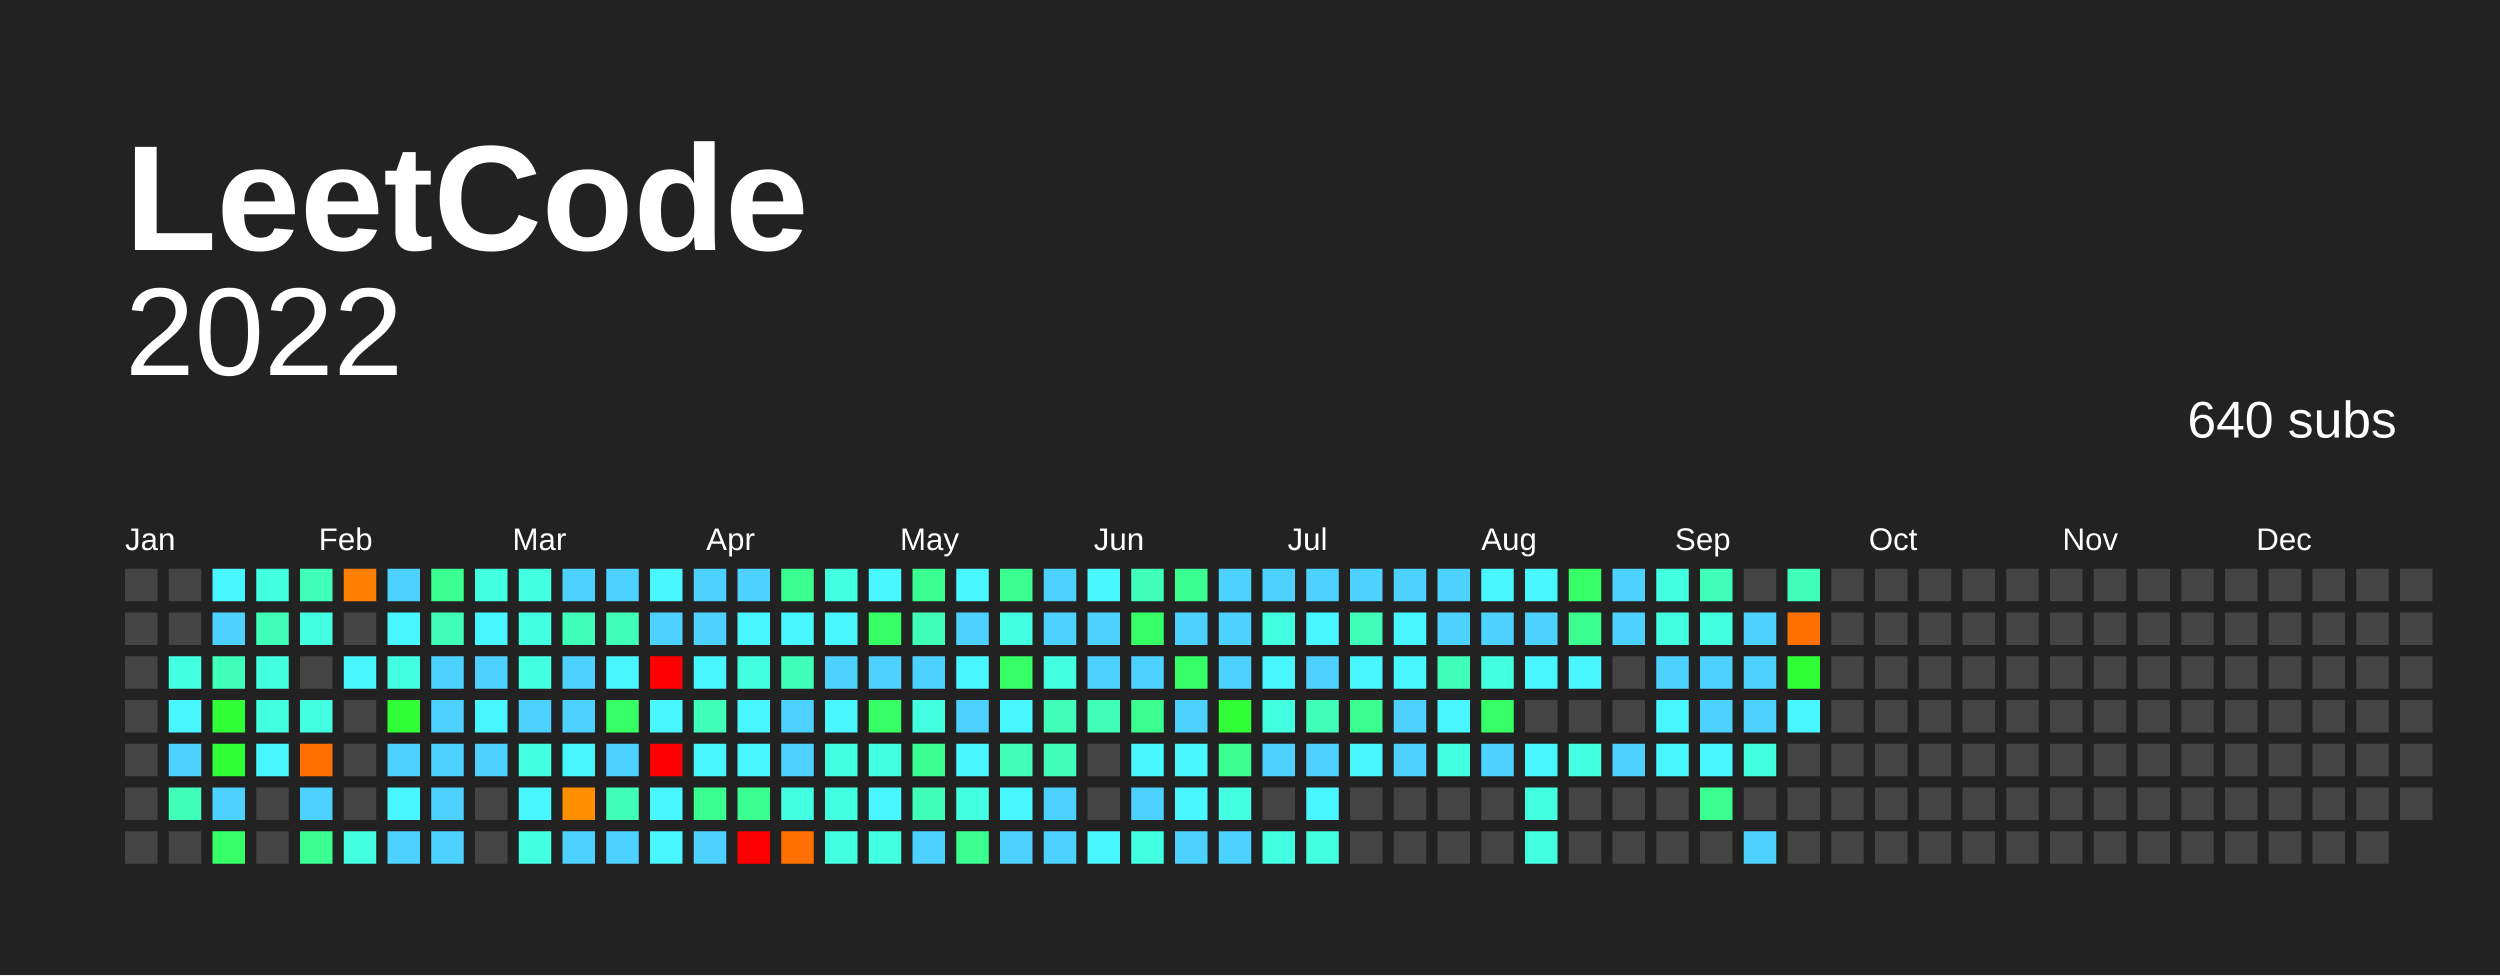
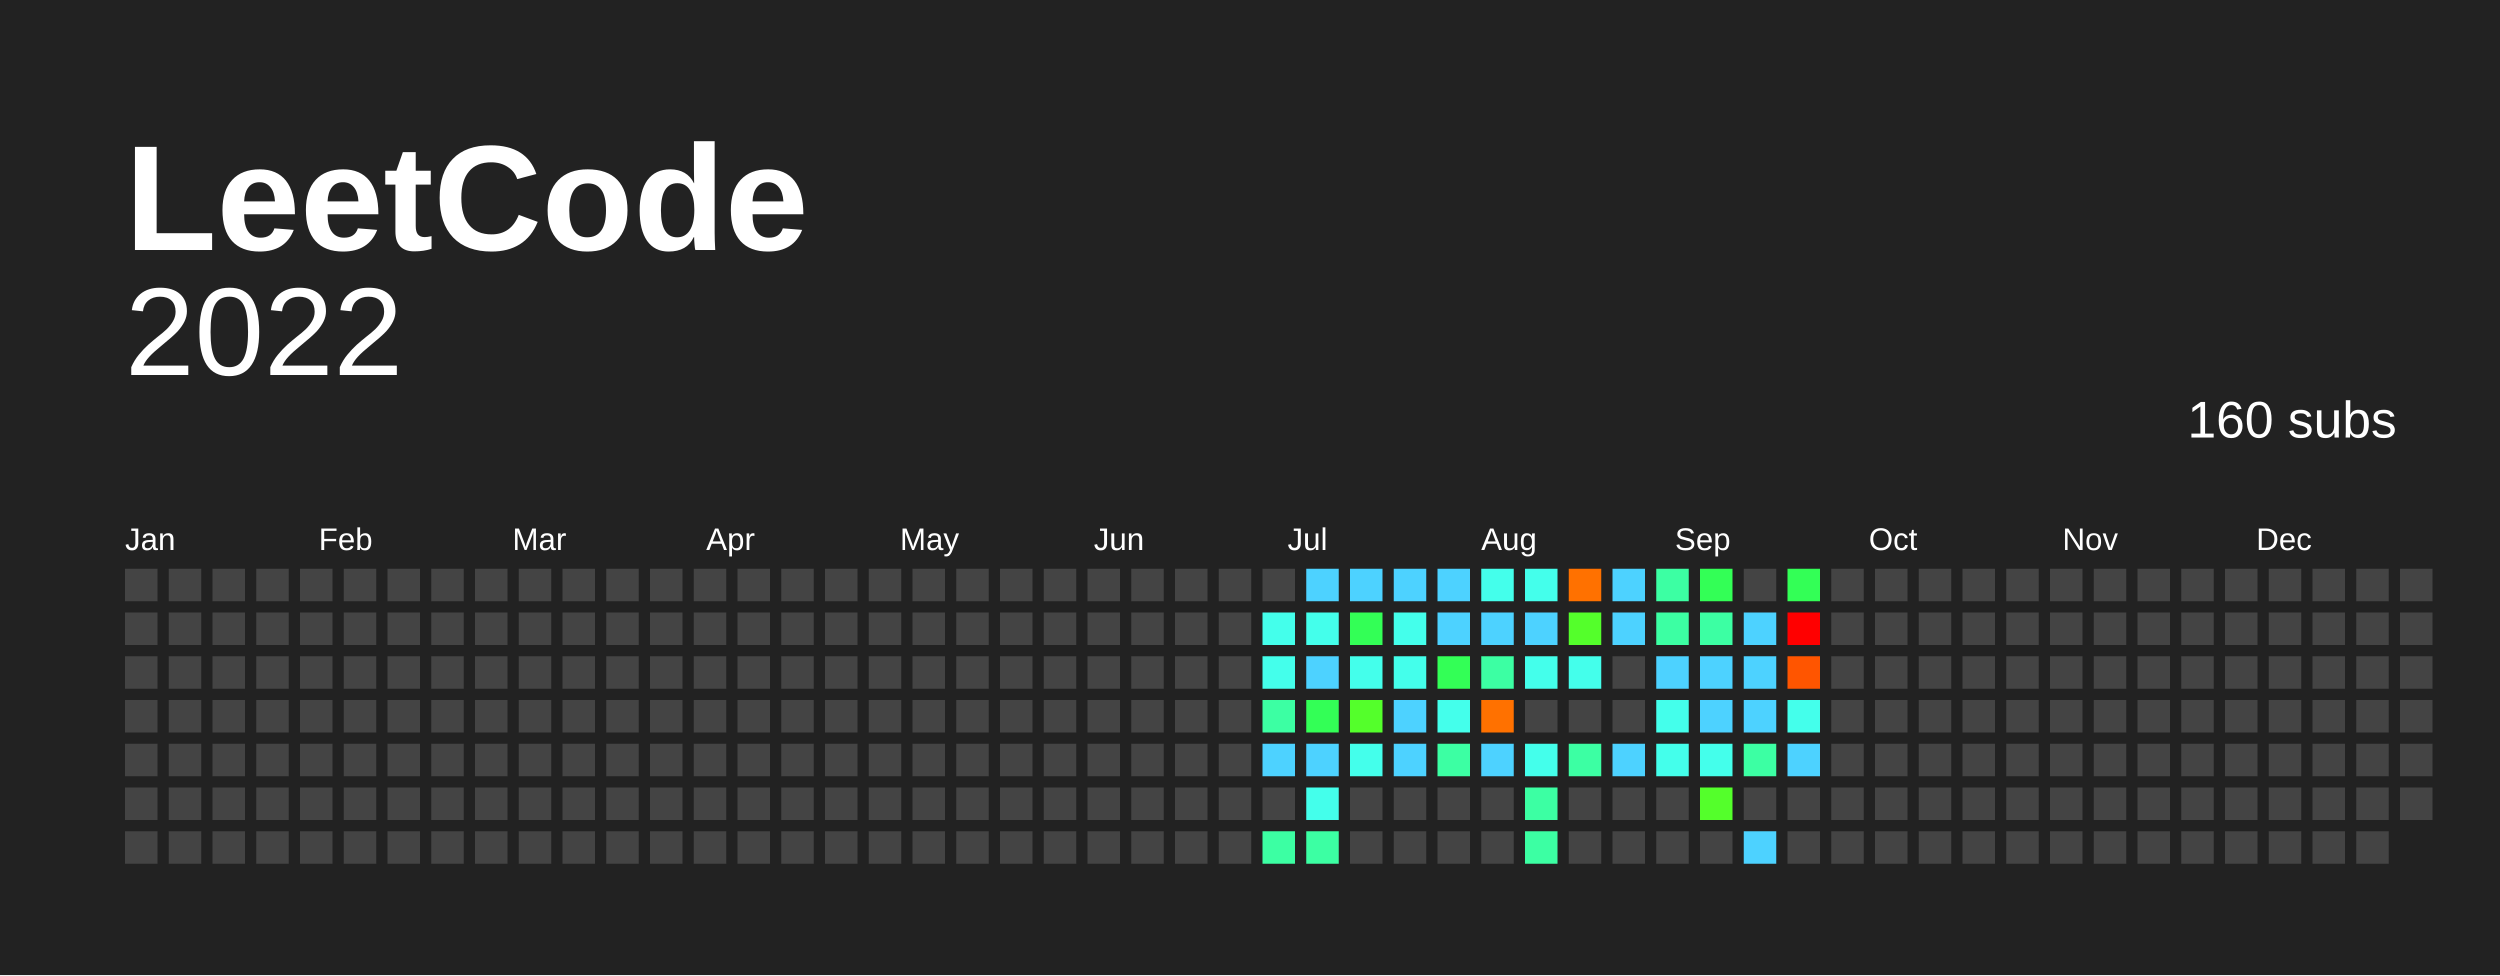
<svg xmlns="http://www.w3.org/2000/svg" baseProfile="full" height="78mm" version="1.1" viewBox="0,0,200,78" width="200mm">
  <defs />
  <rect fill="#222222" height="78" width="200" x="0" y="0" />
  <text fill="#FFFFFF" style="font-size:12px; font-family:Arial; font-weight:bold;" x="10" y="20"> LeetCode</text>
  <text alignment-baseline="hanging" fill="#FFFFFF" style="font-size:10.0px; font-family:Arial;" x="10" y="30">2022</text>
-   <text alignment-baseline="hanging" fill="#FFFFFF" style="font-size:4.125px; font-family:Arial;" x="175" y="35">640 subs</text>
+   <text alignment-baseline="hanging" fill="#FFFFFF" style="font-size:4.125px; font-family:Arial;" x="175" y="35">160 subs</text>
  <text fill="#FFFFFF" style="font-size:2.5px; font-family:Arial" x="10.0" y="44">Jan</text>
  <text fill="#FFFFFF" style="font-size:2.5px; font-family:Arial" x="25.5" y="44">Feb</text>
  <text fill="#FFFFFF" style="font-size:2.5px; font-family:Arial" x="41.0" y="44">Mar</text>
  <text fill="#FFFFFF" style="font-size:2.5px; font-family:Arial" x="56.5" y="44">Apr</text>
  <text fill="#FFFFFF" style="font-size:2.5px; font-family:Arial" x="72.0" y="44">May</text>
  <text fill="#FFFFFF" style="font-size:2.5px; font-family:Arial" x="87.5" y="44">Jun</text>
  <text fill="#FFFFFF" style="font-size:2.5px; font-family:Arial" x="103.0" y="44">Jul</text>
  <text fill="#FFFFFF" style="font-size:2.5px; font-family:Arial" x="118.5" y="44">Aug</text>
  <text fill="#FFFFFF" style="font-size:2.5px; font-family:Arial" x="134.0" y="44">Sep</text>
  <text fill="#FFFFFF" style="font-size:2.5px; font-family:Arial" x="149.5" y="44">Oct</text>
  <text fill="#FFFFFF" style="font-size:2.5px; font-family:Arial" x="165.0" y="44">Nov</text>
  <text fill="#FFFFFF" style="font-size:2.5px; font-family:Arial" x="180.5" y="44">Dec</text>
  <rect fill="#444444" height="2.6" width="2.6" x="10.0" y="45.5" />
  <rect fill="#444444" height="2.6" width="2.6" x="10.0" y="49.0" />
  <rect fill="#444444" height="2.6" width="2.6" x="10.0" y="52.5" />
  <rect fill="#444444" height="2.6" width="2.6" x="10.0" y="56.0" />
  <rect fill="#444444" height="2.6" width="2.6" x="10.0" y="59.5" />
  <rect fill="#444444" height="2.6" width="2.6" x="10.0" y="63.0" />
  <rect fill="#444444" height="2.6" width="2.6" x="10.0" y="66.5" />
  <rect fill="#444444" height="2.6" width="2.6" x="13.5" y="45.5" />
  <rect fill="#444444" height="2.6" width="2.6" x="13.5" y="49.0" />
-   <rect fill="#43ffe2" height="2.6" width="2.6" x="13.5" y="52.5" />
-   <rect fill="#48f6ff" height="2.6" width="2.6" x="13.5" y="56.0" />
-   <rect fill="#4dd2ff" height="2.6" width="2.6" x="13.5" y="59.5" />
-   <rect fill="#3fffba" height="2.6" width="2.6" x="13.5" y="63.0" />
+   <rect fill="#444444" height="2.6" width="2.6" x="13.5" y="52.5" />
+   <rect fill="#444444" height="2.6" width="2.6" x="13.5" y="56.0" />
+   <rect fill="#444444" height="2.6" width="2.6" x="13.5" y="59.5" />
+   <rect fill="#444444" height="2.6" width="2.6" x="13.5" y="63.0" />
  <rect fill="#444444" height="2.6" width="2.6" x="13.5" y="66.5" />
-   <rect fill="#48f6ff" height="2.6" width="2.6" x="17.0" y="45.5" />
-   <rect fill="#4dd2ff" height="2.6" width="2.6" x="17.0" y="49.0" />
-   <rect fill="#3fffba" height="2.6" width="2.6" x="17.0" y="52.5" />
-   <rect fill="#30ff37" height="2.6" width="2.6" x="17.0" y="56.0" />
-   <rect fill="#30ff37" height="2.6" width="2.6" x="17.0" y="59.5" />
-   <rect fill="#4dd2ff" height="2.6" width="2.6" x="17.0" y="63.0" />
-   <rect fill="#35ff65" height="2.6" width="2.6" x="17.0" y="66.5" />
-   <rect fill="#43ffe2" height="2.6" width="2.6" x="20.5" y="45.5" />
-   <rect fill="#3fffba" height="2.6" width="2.6" x="20.5" y="49.0" />
-   <rect fill="#43ffe2" height="2.6" width="2.6" x="20.5" y="52.5" />
-   <rect fill="#43ffe2" height="2.6" width="2.6" x="20.5" y="56.0" />
-   <rect fill="#48f6ff" height="2.6" width="2.6" x="20.5" y="59.5" />
+   <rect fill="#444444" height="2.6" width="2.6" x="17.0" y="45.5" />
+   <rect fill="#444444" height="2.6" width="2.6" x="17.0" y="49.0" />
+   <rect fill="#444444" height="2.6" width="2.6" x="17.0" y="52.5" />
+   <rect fill="#444444" height="2.6" width="2.6" x="17.0" y="56.0" />
+   <rect fill="#444444" height="2.6" width="2.6" x="17.0" y="59.5" />
+   <rect fill="#444444" height="2.6" width="2.6" x="17.0" y="63.0" />
+   <rect fill="#444444" height="2.6" width="2.6" x="17.0" y="66.5" />
+   <rect fill="#444444" height="2.6" width="2.6" x="20.5" y="45.5" />
+   <rect fill="#444444" height="2.6" width="2.6" x="20.5" y="49.0" />
+   <rect fill="#444444" height="2.6" width="2.6" x="20.5" y="52.5" />
+   <rect fill="#444444" height="2.6" width="2.6" x="20.5" y="56.0" />
+   <rect fill="#444444" height="2.6" width="2.6" x="20.5" y="59.5" />
  <rect fill="#444444" height="2.6" width="2.6" x="20.5" y="63.0" />
  <rect fill="#444444" height="2.6" width="2.6" x="20.5" y="66.5" />
-   <rect fill="#3fffba" height="2.6" width="2.6" x="24.0" y="45.5" />
-   <rect fill="#43ffe2" height="2.6" width="2.6" x="24.0" y="49.0" />
+   <rect fill="#444444" height="2.6" width="2.6" x="24.0" y="45.5" />
+   <rect fill="#444444" height="2.6" width="2.6" x="24.0" y="49.0" />
  <rect fill="#444444" height="2.6" width="2.6" x="24.0" y="52.5" />
-   <rect fill="#43ffe2" height="2.6" width="2.6" x="24.0" y="56.0" />
-   <rect fill="#ff7000" height="2.6" width="2.6" x="24.0" y="59.5" />
-   <rect fill="#4dd2ff" height="2.6" width="2.6" x="24.0" y="63.0" />
-   <rect fill="#3aff90" height="2.6" width="2.6" x="24.0" y="66.5" />
-   <rect fill="#ff7f00" height="2.6" width="2.6" x="27.5" y="45.5" />
+   <rect fill="#444444" height="2.6" width="2.6" x="24.0" y="56.0" />
+   <rect fill="#444444" height="2.6" width="2.6" x="24.0" y="59.5" />
+   <rect fill="#444444" height="2.6" width="2.6" x="24.0" y="63.0" />
+   <rect fill="#444444" height="2.6" width="2.6" x="24.0" y="66.5" />
+   <rect fill="#444444" height="2.6" width="2.6" x="27.5" y="45.5" />
  <rect fill="#444444" height="2.6" width="2.6" x="27.5" y="49.0" />
-   <rect fill="#48f6ff" height="2.6" width="2.6" x="27.5" y="52.5" />
+   <rect fill="#444444" height="2.6" width="2.6" x="27.5" y="52.5" />
  <rect fill="#444444" height="2.6" width="2.6" x="27.5" y="56.0" />
  <rect fill="#444444" height="2.6" width="2.6" x="27.5" y="59.5" />
  <rect fill="#444444" height="2.6" width="2.6" x="27.5" y="63.0" />
-   <rect fill="#43ffe2" height="2.6" width="2.6" x="27.5" y="66.5" />
-   <rect fill="#4dd2ff" height="2.6" width="2.6" x="31.0" y="45.5" />
-   <rect fill="#48f6ff" height="2.6" width="2.6" x="31.0" y="49.0" />
-   <rect fill="#43ffe2" height="2.6" width="2.6" x="31.0" y="52.5" />
-   <rect fill="#30ff37" height="2.6" width="2.6" x="31.0" y="56.0" />
-   <rect fill="#4dd2ff" height="2.6" width="2.6" x="31.0" y="59.5" />
-   <rect fill="#48f6ff" height="2.6" width="2.6" x="31.0" y="63.0" />
-   <rect fill="#4dd2ff" height="2.6" width="2.6" x="31.0" y="66.5" />
-   <rect fill="#3aff90" height="2.6" width="2.6" x="34.5" y="45.5" />
-   <rect fill="#3fffba" height="2.6" width="2.6" x="34.5" y="49.0" />
-   <rect fill="#4dd2ff" height="2.6" width="2.6" x="34.5" y="52.5" />
-   <rect fill="#4dd2ff" height="2.6" width="2.6" x="34.5" y="56.0" />
-   <rect fill="#4dd2ff" height="2.6" width="2.6" x="34.5" y="59.5" />
-   <rect fill="#4dd2ff" height="2.6" width="2.6" x="34.5" y="63.0" />
-   <rect fill="#4dd2ff" height="2.6" width="2.6" x="34.5" y="66.5" />
-   <rect fill="#43ffe2" height="2.6" width="2.6" x="38.0" y="45.5" />
-   <rect fill="#48f6ff" height="2.6" width="2.6" x="38.0" y="49.0" />
-   <rect fill="#4dd2ff" height="2.6" width="2.6" x="38.0" y="52.5" />
-   <rect fill="#48f6ff" height="2.6" width="2.6" x="38.0" y="56.0" />
-   <rect fill="#4dd2ff" height="2.6" width="2.6" x="38.0" y="59.5" />
+   <rect fill="#444444" height="2.6" width="2.6" x="27.5" y="66.5" />
+   <rect fill="#444444" height="2.6" width="2.6" x="31.0" y="45.5" />
+   <rect fill="#444444" height="2.6" width="2.6" x="31.0" y="49.0" />
+   <rect fill="#444444" height="2.6" width="2.6" x="31.0" y="52.5" />
+   <rect fill="#444444" height="2.6" width="2.6" x="31.0" y="56.0" />
+   <rect fill="#444444" height="2.6" width="2.6" x="31.0" y="59.5" />
+   <rect fill="#444444" height="2.6" width="2.6" x="31.0" y="63.0" />
+   <rect fill="#444444" height="2.6" width="2.6" x="31.0" y="66.5" />
+   <rect fill="#444444" height="2.6" width="2.6" x="34.5" y="45.5" />
+   <rect fill="#444444" height="2.6" width="2.6" x="34.5" y="49.0" />
+   <rect fill="#444444" height="2.6" width="2.6" x="34.5" y="52.5" />
+   <rect fill="#444444" height="2.6" width="2.6" x="34.5" y="56.0" />
+   <rect fill="#444444" height="2.6" width="2.6" x="34.5" y="59.5" />
+   <rect fill="#444444" height="2.6" width="2.6" x="34.5" y="63.0" />
+   <rect fill="#444444" height="2.6" width="2.6" x="34.5" y="66.5" />
+   <rect fill="#444444" height="2.6" width="2.6" x="38.0" y="45.5" />
+   <rect fill="#444444" height="2.6" width="2.6" x="38.0" y="49.0" />
+   <rect fill="#444444" height="2.6" width="2.6" x="38.0" y="52.5" />
+   <rect fill="#444444" height="2.6" width="2.6" x="38.0" y="56.0" />
+   <rect fill="#444444" height="2.6" width="2.6" x="38.0" y="59.5" />
  <rect fill="#444444" height="2.6" width="2.6" x="38.0" y="63.0" />
  <rect fill="#444444" height="2.6" width="2.6" x="38.0" y="66.5" />
-   <rect fill="#43ffe2" height="2.6" width="2.6" x="41.5" y="45.5" />
-   <rect fill="#43ffe2" height="2.6" width="2.6" x="41.5" y="49.0" />
-   <rect fill="#43ffe2" height="2.6" width="2.6" x="41.5" y="52.5" />
-   <rect fill="#4dd2ff" height="2.6" width="2.6" x="41.5" y="56.0" />
-   <rect fill="#43ffe2" height="2.6" width="2.6" x="41.5" y="59.5" />
-   <rect fill="#48f6ff" height="2.6" width="2.6" x="41.5" y="63.0" />
-   <rect fill="#43ffe2" height="2.6" width="2.6" x="41.5" y="66.5" />
-   <rect fill="#4dd2ff" height="2.6" width="2.6" x="45.0" y="45.5" />
-   <rect fill="#3fffba" height="2.6" width="2.6" x="45.0" y="49.0" />
-   <rect fill="#4dd2ff" height="2.6" width="2.6" x="45.0" y="52.5" />
-   <rect fill="#4dd2ff" height="2.6" width="2.6" x="45.0" y="56.0" />
-   <rect fill="#48f6ff" height="2.6" width="2.6" x="45.0" y="59.5" />
-   <rect fill="#ff8f00" height="2.6" width="2.6" x="45.0" y="63.0" />
-   <rect fill="#4dd2ff" height="2.6" width="2.6" x="45.0" y="66.5" />
-   <rect fill="#4dd2ff" height="2.6" width="2.6" x="48.5" y="45.5" />
-   <rect fill="#3fffba" height="2.6" width="2.6" x="48.5" y="49.0" />
-   <rect fill="#48f6ff" height="2.6" width="2.6" x="48.5" y="52.5" />
-   <rect fill="#35ff65" height="2.6" width="2.6" x="48.5" y="56.0" />
-   <rect fill="#4dd2ff" height="2.6" width="2.6" x="48.5" y="59.5" />
-   <rect fill="#3fffba" height="2.6" width="2.6" x="48.5" y="63.0" />
-   <rect fill="#4dd2ff" height="2.6" width="2.6" x="48.5" y="66.5" />
-   <rect fill="#48f6ff" height="2.6" width="2.6" x="52.0" y="45.5" />
-   <rect fill="#4dd2ff" height="2.6" width="2.6" x="52.0" y="49.0" />
-   <rect fill="red" height="2.6" width="2.6" x="52.0" y="52.5" />
-   <rect fill="#48f6ff" height="2.6" width="2.6" x="52.0" y="56.0" />
-   <rect fill="red" height="2.6" width="2.6" x="52.0" y="59.5" />
-   <rect fill="#48f6ff" height="2.6" width="2.6" x="52.0" y="63.0" />
-   <rect fill="#48f6ff" height="2.6" width="2.6" x="52.0" y="66.5" />
-   <rect fill="#4dd2ff" height="2.6" width="2.6" x="55.5" y="45.5" />
-   <rect fill="#4dd2ff" height="2.6" width="2.6" x="55.5" y="49.0" />
-   <rect fill="#48f6ff" height="2.6" width="2.6" x="55.5" y="52.5" />
-   <rect fill="#3fffba" height="2.6" width="2.6" x="55.5" y="56.0" />
-   <rect fill="#48f6ff" height="2.6" width="2.6" x="55.5" y="59.5" />
-   <rect fill="#3aff90" height="2.6" width="2.6" x="55.5" y="63.0" />
-   <rect fill="#4dd2ff" height="2.6" width="2.6" x="55.5" y="66.5" />
-   <rect fill="#4dd2ff" height="2.6" width="2.6" x="59.0" y="45.5" />
-   <rect fill="#48f6ff" height="2.6" width="2.6" x="59.0" y="49.0" />
-   <rect fill="#43ffe2" height="2.6" width="2.6" x="59.0" y="52.5" />
-   <rect fill="#48f6ff" height="2.6" width="2.6" x="59.0" y="56.0" />
-   <rect fill="#48f6ff" height="2.6" width="2.6" x="59.0" y="59.5" />
-   <rect fill="#3aff90" height="2.6" width="2.6" x="59.0" y="63.0" />
-   <rect fill="red" height="2.6" width="2.6" x="59.0" y="66.5" />
-   <rect fill="#3aff90" height="2.6" width="2.6" x="62.5" y="45.5" />
-   <rect fill="#48f6ff" height="2.6" width="2.6" x="62.5" y="49.0" />
-   <rect fill="#3fffba" height="2.6" width="2.6" x="62.5" y="52.5" />
-   <rect fill="#4dd2ff" height="2.6" width="2.6" x="62.5" y="56.0" />
-   <rect fill="#4dd2ff" height="2.6" width="2.6" x="62.5" y="59.5" />
-   <rect fill="#43ffe2" height="2.6" width="2.6" x="62.5" y="63.0" />
-   <rect fill="#ff7000" height="2.6" width="2.6" x="62.5" y="66.5" />
-   <rect fill="#43ffe2" height="2.6" width="2.6" x="66.0" y="45.5" />
-   <rect fill="#48f6ff" height="2.6" width="2.6" x="66.0" y="49.0" />
-   <rect fill="#4dd2ff" height="2.6" width="2.6" x="66.0" y="52.5" />
-   <rect fill="#48f6ff" height="2.6" width="2.6" x="66.0" y="56.0" />
-   <rect fill="#43ffe2" height="2.6" width="2.6" x="66.0" y="59.5" />
-   <rect fill="#43ffe2" height="2.6" width="2.6" x="66.0" y="63.0" />
-   <rect fill="#43ffe2" height="2.6" width="2.6" x="66.0" y="66.5" />
-   <rect fill="#48f6ff" height="2.6" width="2.6" x="69.5" y="45.5" />
-   <rect fill="#35ff65" height="2.6" width="2.6" x="69.5" y="49.0" />
-   <rect fill="#4dd2ff" height="2.6" width="2.6" x="69.5" y="52.5" />
-   <rect fill="#35ff65" height="2.6" width="2.6" x="69.5" y="56.0" />
-   <rect fill="#43ffe2" height="2.6" width="2.6" x="69.5" y="59.5" />
-   <rect fill="#48f6ff" height="2.6" width="2.6" x="69.5" y="63.0" />
-   <rect fill="#43ffe2" height="2.6" width="2.6" x="69.5" y="66.5" />
-   <rect fill="#3aff90" height="2.6" width="2.6" x="73.0" y="45.5" />
-   <rect fill="#3fffba" height="2.6" width="2.6" x="73.0" y="49.0" />
-   <rect fill="#4dd2ff" height="2.6" width="2.6" x="73.0" y="52.5" />
-   <rect fill="#43ffe2" height="2.6" width="2.6" x="73.0" y="56.0" />
-   <rect fill="#3aff90" height="2.6" width="2.6" x="73.0" y="59.5" />
-   <rect fill="#3fffba" height="2.6" width="2.6" x="73.0" y="63.0" />
-   <rect fill="#4dd2ff" height="2.6" width="2.6" x="73.0" y="66.5" />
-   <rect fill="#48f6ff" height="2.6" width="2.6" x="76.5" y="45.5" />
-   <rect fill="#4dd2ff" height="2.6" width="2.6" x="76.5" y="49.0" />
-   <rect fill="#48f6ff" height="2.6" width="2.6" x="76.5" y="52.5" />
-   <rect fill="#4dd2ff" height="2.6" width="2.6" x="76.5" y="56.0" />
-   <rect fill="#48f6ff" height="2.6" width="2.6" x="76.5" y="59.5" />
-   <rect fill="#43ffe2" height="2.6" width="2.6" x="76.5" y="63.0" />
-   <rect fill="#3aff90" height="2.6" width="2.6" x="76.5" y="66.5" />
-   <rect fill="#3aff90" height="2.6" width="2.6" x="80.0" y="45.5" />
-   <rect fill="#43ffe2" height="2.6" width="2.6" x="80.0" y="49.0" />
-   <rect fill="#35ff65" height="2.6" width="2.6" x="80.0" y="52.5" />
-   <rect fill="#48f6ff" height="2.6" width="2.6" x="80.0" y="56.0" />
-   <rect fill="#3fffba" height="2.6" width="2.6" x="80.0" y="59.5" />
-   <rect fill="#48f6ff" height="2.6" width="2.6" x="80.0" y="63.0" />
-   <rect fill="#4dd2ff" height="2.6" width="2.6" x="80.0" y="66.5" />
-   <rect fill="#4dd2ff" height="2.6" width="2.6" x="83.5" y="45.5" />
-   <rect fill="#4dd2ff" height="2.6" width="2.6" x="83.5" y="49.0" />
-   <rect fill="#43ffe2" height="2.6" width="2.6" x="83.5" y="52.5" />
-   <rect fill="#3fffba" height="2.6" width="2.6" x="83.5" y="56.0" />
-   <rect fill="#3fffba" height="2.6" width="2.6" x="83.5" y="59.5" />
-   <rect fill="#4dd2ff" height="2.6" width="2.6" x="83.5" y="63.0" />
-   <rect fill="#4dd2ff" height="2.6" width="2.6" x="83.5" y="66.5" />
-   <rect fill="#48f6ff" height="2.6" width="2.6" x="87.0" y="45.5" />
-   <rect fill="#4dd2ff" height="2.6" width="2.6" x="87.0" y="49.0" />
-   <rect fill="#4dd2ff" height="2.6" width="2.6" x="87.0" y="52.5" />
-   <rect fill="#3fffba" height="2.6" width="2.6" x="87.0" y="56.0" />
+   <rect fill="#444444" height="2.6" width="2.6" x="41.5" y="45.5" />
+   <rect fill="#444444" height="2.6" width="2.6" x="41.5" y="49.0" />
+   <rect fill="#444444" height="2.6" width="2.6" x="41.5" y="52.5" />
+   <rect fill="#444444" height="2.6" width="2.6" x="41.5" y="56.0" />
+   <rect fill="#444444" height="2.6" width="2.6" x="41.5" y="59.5" />
+   <rect fill="#444444" height="2.6" width="2.6" x="41.5" y="63.0" />
+   <rect fill="#444444" height="2.6" width="2.6" x="41.5" y="66.5" />
+   <rect fill="#444444" height="2.6" width="2.6" x="45.0" y="45.5" />
+   <rect fill="#444444" height="2.6" width="2.6" x="45.0" y="49.0" />
+   <rect fill="#444444" height="2.6" width="2.6" x="45.0" y="52.5" />
+   <rect fill="#444444" height="2.6" width="2.6" x="45.0" y="56.0" />
+   <rect fill="#444444" height="2.6" width="2.6" x="45.0" y="59.5" />
+   <rect fill="#444444" height="2.6" width="2.6" x="45.0" y="63.0" />
+   <rect fill="#444444" height="2.6" width="2.6" x="45.0" y="66.5" />
+   <rect fill="#444444" height="2.6" width="2.6" x="48.5" y="45.5" />
+   <rect fill="#444444" height="2.6" width="2.6" x="48.5" y="49.0" />
+   <rect fill="#444444" height="2.6" width="2.6" x="48.5" y="52.5" />
+   <rect fill="#444444" height="2.6" width="2.6" x="48.5" y="56.0" />
+   <rect fill="#444444" height="2.6" width="2.6" x="48.5" y="59.5" />
+   <rect fill="#444444" height="2.6" width="2.6" x="48.5" y="63.0" />
+   <rect fill="#444444" height="2.6" width="2.6" x="48.5" y="66.5" />
+   <rect fill="#444444" height="2.6" width="2.6" x="52.0" y="45.5" />
+   <rect fill="#444444" height="2.6" width="2.6" x="52.0" y="49.0" />
+   <rect fill="#444444" height="2.6" width="2.6" x="52.0" y="52.5" />
+   <rect fill="#444444" height="2.6" width="2.6" x="52.0" y="56.0" />
+   <rect fill="#444444" height="2.6" width="2.6" x="52.0" y="59.5" />
+   <rect fill="#444444" height="2.6" width="2.6" x="52.0" y="63.0" />
+   <rect fill="#444444" height="2.6" width="2.6" x="52.0" y="66.5" />
+   <rect fill="#444444" height="2.6" width="2.6" x="55.5" y="45.5" />
+   <rect fill="#444444" height="2.6" width="2.6" x="55.5" y="49.0" />
+   <rect fill="#444444" height="2.6" width="2.6" x="55.5" y="52.5" />
+   <rect fill="#444444" height="2.6" width="2.6" x="55.5" y="56.0" />
+   <rect fill="#444444" height="2.6" width="2.6" x="55.5" y="59.5" />
+   <rect fill="#444444" height="2.6" width="2.6" x="55.5" y="63.0" />
+   <rect fill="#444444" height="2.6" width="2.6" x="55.5" y="66.5" />
+   <rect fill="#444444" height="2.6" width="2.6" x="59.0" y="45.5" />
+   <rect fill="#444444" height="2.6" width="2.6" x="59.0" y="49.0" />
+   <rect fill="#444444" height="2.6" width="2.6" x="59.0" y="52.5" />
+   <rect fill="#444444" height="2.6" width="2.6" x="59.0" y="56.0" />
+   <rect fill="#444444" height="2.6" width="2.6" x="59.0" y="59.5" />
+   <rect fill="#444444" height="2.6" width="2.6" x="59.0" y="63.0" />
+   <rect fill="#444444" height="2.6" width="2.6" x="59.0" y="66.5" />
+   <rect fill="#444444" height="2.6" width="2.6" x="62.5" y="45.5" />
+   <rect fill="#444444" height="2.6" width="2.6" x="62.5" y="49.0" />
+   <rect fill="#444444" height="2.6" width="2.6" x="62.5" y="52.5" />
+   <rect fill="#444444" height="2.6" width="2.6" x="62.5" y="56.0" />
+   <rect fill="#444444" height="2.6" width="2.6" x="62.5" y="59.5" />
+   <rect fill="#444444" height="2.6" width="2.6" x="62.5" y="63.0" />
+   <rect fill="#444444" height="2.6" width="2.6" x="62.5" y="66.5" />
+   <rect fill="#444444" height="2.6" width="2.6" x="66.0" y="45.5" />
+   <rect fill="#444444" height="2.6" width="2.6" x="66.0" y="49.0" />
+   <rect fill="#444444" height="2.6" width="2.6" x="66.0" y="52.5" />
+   <rect fill="#444444" height="2.6" width="2.6" x="66.0" y="56.0" />
+   <rect fill="#444444" height="2.6" width="2.6" x="66.0" y="59.5" />
+   <rect fill="#444444" height="2.6" width="2.6" x="66.0" y="63.0" />
+   <rect fill="#444444" height="2.6" width="2.6" x="66.0" y="66.5" />
+   <rect fill="#444444" height="2.6" width="2.6" x="69.5" y="45.5" />
+   <rect fill="#444444" height="2.6" width="2.6" x="69.5" y="49.0" />
+   <rect fill="#444444" height="2.6" width="2.6" x="69.5" y="52.5" />
+   <rect fill="#444444" height="2.6" width="2.6" x="69.5" y="56.0" />
+   <rect fill="#444444" height="2.6" width="2.6" x="69.5" y="59.5" />
+   <rect fill="#444444" height="2.6" width="2.6" x="69.5" y="63.0" />
+   <rect fill="#444444" height="2.6" width="2.6" x="69.5" y="66.5" />
+   <rect fill="#444444" height="2.6" width="2.6" x="73.0" y="45.5" />
+   <rect fill="#444444" height="2.6" width="2.6" x="73.0" y="49.0" />
+   <rect fill="#444444" height="2.6" width="2.6" x="73.0" y="52.5" />
+   <rect fill="#444444" height="2.6" width="2.6" x="73.0" y="56.0" />
+   <rect fill="#444444" height="2.6" width="2.6" x="73.0" y="59.5" />
+   <rect fill="#444444" height="2.6" width="2.6" x="73.0" y="63.0" />
+   <rect fill="#444444" height="2.6" width="2.6" x="73.0" y="66.5" />
+   <rect fill="#444444" height="2.6" width="2.6" x="76.5" y="45.5" />
+   <rect fill="#444444" height="2.6" width="2.6" x="76.5" y="49.0" />
+   <rect fill="#444444" height="2.6" width="2.6" x="76.5" y="52.5" />
+   <rect fill="#444444" height="2.6" width="2.6" x="76.5" y="56.0" />
+   <rect fill="#444444" height="2.6" width="2.6" x="76.5" y="59.5" />
+   <rect fill="#444444" height="2.6" width="2.6" x="76.5" y="63.0" />
+   <rect fill="#444444" height="2.6" width="2.6" x="76.5" y="66.5" />
+   <rect fill="#444444" height="2.6" width="2.6" x="80.0" y="45.5" />
+   <rect fill="#444444" height="2.6" width="2.6" x="80.0" y="49.0" />
+   <rect fill="#444444" height="2.6" width="2.6" x="80.0" y="52.5" />
+   <rect fill="#444444" height="2.6" width="2.6" x="80.0" y="56.0" />
+   <rect fill="#444444" height="2.6" width="2.6" x="80.0" y="59.5" />
+   <rect fill="#444444" height="2.6" width="2.6" x="80.0" y="63.0" />
+   <rect fill="#444444" height="2.6" width="2.6" x="80.0" y="66.5" />
+   <rect fill="#444444" height="2.6" width="2.6" x="83.5" y="45.5" />
+   <rect fill="#444444" height="2.6" width="2.6" x="83.5" y="49.0" />
+   <rect fill="#444444" height="2.6" width="2.6" x="83.5" y="52.5" />
+   <rect fill="#444444" height="2.6" width="2.6" x="83.5" y="56.0" />
+   <rect fill="#444444" height="2.6" width="2.6" x="83.5" y="59.5" />
+   <rect fill="#444444" height="2.6" width="2.6" x="83.5" y="63.0" />
+   <rect fill="#444444" height="2.6" width="2.6" x="83.5" y="66.5" />
+   <rect fill="#444444" height="2.6" width="2.6" x="87.0" y="45.5" />
+   <rect fill="#444444" height="2.6" width="2.6" x="87.0" y="49.0" />
+   <rect fill="#444444" height="2.6" width="2.6" x="87.0" y="52.5" />
+   <rect fill="#444444" height="2.6" width="2.6" x="87.0" y="56.0" />
  <rect fill="#444444" height="2.6" width="2.6" x="87.0" y="59.5" />
  <rect fill="#444444" height="2.6" width="2.6" x="87.0" y="63.0" />
-   <rect fill="#48f6ff" height="2.6" width="2.6" x="87.0" y="66.5" />
-   <rect fill="#3fffba" height="2.6" width="2.6" x="90.5" y="45.5" />
-   <rect fill="#35ff65" height="2.6" width="2.6" x="90.5" y="49.0" />
-   <rect fill="#4dd2ff" height="2.6" width="2.6" x="90.5" y="52.5" />
-   <rect fill="#3aff90" height="2.6" width="2.6" x="90.5" y="56.0" />
-   <rect fill="#48f6ff" height="2.6" width="2.6" x="90.5" y="59.5" />
-   <rect fill="#4dd2ff" height="2.6" width="2.6" x="90.5" y="63.0" />
-   <rect fill="#43ffe2" height="2.6" width="2.6" x="90.5" y="66.5" />
-   <rect fill="#3aff90" height="2.6" width="2.6" x="94.0" y="45.5" />
-   <rect fill="#4dd2ff" height="2.6" width="2.6" x="94.0" y="49.0" />
-   <rect fill="#35ff65" height="2.6" width="2.6" x="94.0" y="52.5" />
-   <rect fill="#4dd2ff" height="2.6" width="2.6" x="94.0" y="56.0" />
-   <rect fill="#48f6ff" height="2.6" width="2.6" x="94.0" y="59.5" />
-   <rect fill="#48f6ff" height="2.6" width="2.6" x="94.0" y="63.0" />
-   <rect fill="#4dd2ff" height="2.6" width="2.6" x="94.0" y="66.5" />
-   <rect fill="#4dd2ff" height="2.6" width="2.6" x="97.5" y="45.5" />
-   <rect fill="#4dd2ff" height="2.6" width="2.6" x="97.5" y="49.0" />
-   <rect fill="#4dd2ff" height="2.6" width="2.6" x="97.5" y="52.5" />
-   <rect fill="#30ff37" height="2.6" width="2.6" x="97.5" y="56.0" />
-   <rect fill="#3aff90" height="2.6" width="2.6" x="97.5" y="59.5" />
-   <rect fill="#43ffe2" height="2.6" width="2.6" x="97.5" y="63.0" />
-   <rect fill="#4dd2ff" height="2.6" width="2.6" x="97.5" y="66.5" />
-   <rect fill="#4dd2ff" height="2.6" width="2.6" x="101.0" y="45.5" />
-   <rect fill="#43ffe2" height="2.6" width="2.6" x="101.0" y="49.0" />
-   <rect fill="#48f6ff" height="2.6" width="2.6" x="101.0" y="52.5" />
-   <rect fill="#43ffe2" height="2.6" width="2.6" x="101.0" y="56.0" />
+   <rect fill="#444444" height="2.6" width="2.6" x="87.0" y="66.5" />
+   <rect fill="#444444" height="2.6" width="2.6" x="90.5" y="45.5" />
+   <rect fill="#444444" height="2.6" width="2.6" x="90.5" y="49.0" />
+   <rect fill="#444444" height="2.6" width="2.6" x="90.5" y="52.5" />
+   <rect fill="#444444" height="2.6" width="2.6" x="90.5" y="56.0" />
+   <rect fill="#444444" height="2.6" width="2.6" x="90.5" y="59.5" />
+   <rect fill="#444444" height="2.6" width="2.6" x="90.5" y="63.0" />
+   <rect fill="#444444" height="2.6" width="2.6" x="90.5" y="66.5" />
+   <rect fill="#444444" height="2.6" width="2.6" x="94.0" y="45.5" />
+   <rect fill="#444444" height="2.6" width="2.6" x="94.0" y="49.0" />
+   <rect fill="#444444" height="2.6" width="2.6" x="94.0" y="52.5" />
+   <rect fill="#444444" height="2.6" width="2.6" x="94.0" y="56.0" />
+   <rect fill="#444444" height="2.6" width="2.6" x="94.0" y="59.5" />
+   <rect fill="#444444" height="2.6" width="2.6" x="94.0" y="63.0" />
+   <rect fill="#444444" height="2.6" width="2.6" x="94.0" y="66.5" />
+   <rect fill="#444444" height="2.6" width="2.6" x="97.5" y="45.5" />
+   <rect fill="#444444" height="2.6" width="2.6" x="97.5" y="49.0" />
+   <rect fill="#444444" height="2.6" width="2.6" x="97.5" y="52.5" />
+   <rect fill="#444444" height="2.6" width="2.6" x="97.5" y="56.0" />
+   <rect fill="#444444" height="2.6" width="2.6" x="97.5" y="59.5" />
+   <rect fill="#444444" height="2.6" width="2.6" x="97.5" y="63.0" />
+   <rect fill="#444444" height="2.6" width="2.6" x="97.5" y="66.5" />
+   <rect fill="#444444" height="2.6" width="2.6" x="101.0" y="45.5" />
+   <rect fill="#44ffeb" height="2.6" width="2.6" x="101.0" y="49.0" />
+   <rect fill="#44ffeb" height="2.6" width="2.6" x="101.0" y="52.5" />
+   <rect fill="#3cffa3" height="2.6" width="2.6" x="101.0" y="56.0" />
  <rect fill="#4dd2ff" height="2.6" width="2.6" x="101.0" y="59.5" />
  <rect fill="#444444" height="2.6" width="2.6" x="101.0" y="63.0" />
-   <rect fill="#43ffe2" height="2.6" width="2.6" x="101.0" y="66.5" />
+   <rect fill="#3cffa3" height="2.6" width="2.6" x="101.0" y="66.5" />
  <rect fill="#4dd2ff" height="2.6" width="2.6" x="104.5" y="45.5" />
-   <rect fill="#48f6ff" height="2.6" width="2.6" x="104.5" y="49.0" />
+   <rect fill="#44ffeb" height="2.6" width="2.6" x="104.5" y="49.0" />
  <rect fill="#4dd2ff" height="2.6" width="2.6" x="104.5" y="52.5" />
-   <rect fill="#3fffba" height="2.6" width="2.6" x="104.5" y="56.0" />
+   <rect fill="#33ff56" height="2.6" width="2.6" x="104.5" y="56.0" />
  <rect fill="#4dd2ff" height="2.6" width="2.6" x="104.5" y="59.5" />
-   <rect fill="#48f6ff" height="2.6" width="2.6" x="104.5" y="63.0" />
-   <rect fill="#43ffe2" height="2.6" width="2.6" x="104.5" y="66.5" />
+   <rect fill="#44ffeb" height="2.6" width="2.6" x="104.5" y="63.0" />
+   <rect fill="#3cffa3" height="2.6" width="2.6" x="104.5" y="66.5" />
  <rect fill="#4dd2ff" height="2.6" width="2.6" x="108.0" y="45.5" />
-   <rect fill="#3fffba" height="2.6" width="2.6" x="108.0" y="49.0" />
-   <rect fill="#48f6ff" height="2.6" width="2.6" x="108.0" y="52.5" />
-   <rect fill="#3aff90" height="2.6" width="2.6" x="108.0" y="56.0" />
-   <rect fill="#48f6ff" height="2.6" width="2.6" x="108.0" y="59.5" />
+   <rect fill="#33ff56" height="2.6" width="2.6" x="108.0" y="49.0" />
+   <rect fill="#44ffeb" height="2.6" width="2.6" x="108.0" y="52.5" />
+   <rect fill="#54ff2b" height="2.6" width="2.6" x="108.0" y="56.0" />
+   <rect fill="#44ffeb" height="2.6" width="2.6" x="108.0" y="59.5" />
  <rect fill="#444444" height="2.6" width="2.6" x="108.0" y="63.0" />
  <rect fill="#444444" height="2.6" width="2.6" x="108.0" y="66.5" />
  <rect fill="#4dd2ff" height="2.6" width="2.6" x="111.5" y="45.5" />
-   <rect fill="#48f6ff" height="2.6" width="2.6" x="111.5" y="49.0" />
-   <rect fill="#48f6ff" height="2.6" width="2.6" x="111.5" y="52.5" />
+   <rect fill="#44ffeb" height="2.6" width="2.6" x="111.5" y="49.0" />
+   <rect fill="#44ffeb" height="2.6" width="2.6" x="111.5" y="52.5" />
  <rect fill="#4dd2ff" height="2.6" width="2.6" x="111.5" y="56.0" />
  <rect fill="#4dd2ff" height="2.6" width="2.6" x="111.5" y="59.5" />
  <rect fill="#444444" height="2.6" width="2.6" x="111.5" y="63.0" />
  <rect fill="#444444" height="2.6" width="2.6" x="111.5" y="66.5" />
  <rect fill="#4dd2ff" height="2.6" width="2.6" x="115.0" y="45.5" />
  <rect fill="#4dd2ff" height="2.6" width="2.6" x="115.0" y="49.0" />
-   <rect fill="#3fffba" height="2.6" width="2.6" x="115.0" y="52.5" />
-   <rect fill="#48f6ff" height="2.6" width="2.6" x="115.0" y="56.0" />
-   <rect fill="#43ffe2" height="2.6" width="2.6" x="115.0" y="59.5" />
+   <rect fill="#33ff56" height="2.6" width="2.6" x="115.0" y="52.5" />
+   <rect fill="#44ffeb" height="2.6" width="2.6" x="115.0" y="56.0" />
+   <rect fill="#3cffa3" height="2.6" width="2.6" x="115.0" y="59.5" />
  <rect fill="#444444" height="2.6" width="2.6" x="115.0" y="63.0" />
  <rect fill="#444444" height="2.6" width="2.6" x="115.0" y="66.5" />
-   <rect fill="#48f6ff" height="2.6" width="2.6" x="118.5" y="45.5" />
+   <rect fill="#44ffeb" height="2.6" width="2.6" x="118.5" y="45.5" />
  <rect fill="#4dd2ff" height="2.6" width="2.6" x="118.5" y="49.0" />
-   <rect fill="#43ffe2" height="2.6" width="2.6" x="118.5" y="52.5" />
-   <rect fill="#35ff65" height="2.6" width="2.6" x="118.5" y="56.0" />
+   <rect fill="#3cffa3" height="2.6" width="2.6" x="118.5" y="52.5" />
+   <rect fill="#ff7100" height="2.6" width="2.6" x="118.5" y="56.0" />
  <rect fill="#4dd2ff" height="2.6" width="2.6" x="118.5" y="59.5" />
  <rect fill="#444444" height="2.6" width="2.6" x="118.5" y="63.0" />
  <rect fill="#444444" height="2.6" width="2.6" x="118.5" y="66.5" />
-   <rect fill="#48f6ff" height="2.6" width="2.6" x="122.0" y="45.5" />
+   <rect fill="#44ffeb" height="2.6" width="2.6" x="122.0" y="45.5" />
  <rect fill="#4dd2ff" height="2.6" width="2.6" x="122.0" y="49.0" />
-   <rect fill="#48f6ff" height="2.6" width="2.6" x="122.0" y="52.5" />
+   <rect fill="#44ffeb" height="2.6" width="2.6" x="122.0" y="52.5" />
  <rect fill="#444444" height="2.6" width="2.6" x="122.0" y="56.0" />
-   <rect fill="#48f6ff" height="2.6" width="2.6" x="122.0" y="59.5" />
-   <rect fill="#43ffe2" height="2.6" width="2.6" x="122.0" y="63.0" />
-   <rect fill="#43ffe2" height="2.6" width="2.6" x="122.0" y="66.5" />
-   <rect fill="#35ff65" height="2.6" width="2.6" x="125.5" y="45.5" />
-   <rect fill="#3aff90" height="2.6" width="2.6" x="125.5" y="49.0" />
-   <rect fill="#48f6ff" height="2.6" width="2.6" x="125.5" y="52.5" />
+   <rect fill="#44ffeb" height="2.6" width="2.6" x="122.0" y="59.5" />
+   <rect fill="#3cffa3" height="2.6" width="2.6" x="122.0" y="63.0" />
+   <rect fill="#3cffa3" height="2.6" width="2.6" x="122.0" y="66.5" />
+   <rect fill="#ff7100" height="2.6" width="2.6" x="125.5" y="45.5" />
+   <rect fill="#54ff2b" height="2.6" width="2.6" x="125.5" y="49.0" />
+   <rect fill="#44ffeb" height="2.6" width="2.6" x="125.5" y="52.5" />
  <rect fill="#444444" height="2.6" width="2.6" x="125.5" y="56.0" />
-   <rect fill="#43ffe2" height="2.6" width="2.6" x="125.5" y="59.5" />
+   <rect fill="#3cffa3" height="2.6" width="2.6" x="125.5" y="59.5" />
  <rect fill="#444444" height="2.6" width="2.6" x="125.5" y="63.0" />
  <rect fill="#444444" height="2.6" width="2.6" x="125.5" y="66.5" />
  <rect fill="#4dd2ff" height="2.6" width="2.6" x="129.0" y="45.5" />
  <rect fill="#4dd2ff" height="2.6" width="2.6" x="129.0" y="49.0" />
  <rect fill="#444444" height="2.6" width="2.6" x="129.0" y="52.5" />
  <rect fill="#444444" height="2.6" width="2.6" x="129.0" y="56.0" />
  <rect fill="#4dd2ff" height="2.6" width="2.6" x="129.0" y="59.5" />
  <rect fill="#444444" height="2.6" width="2.6" x="129.0" y="63.0" />
  <rect fill="#444444" height="2.6" width="2.6" x="129.0" y="66.5" />
-   <rect fill="#43ffe2" height="2.6" width="2.6" x="132.5" y="45.5" />
-   <rect fill="#43ffe2" height="2.6" width="2.6" x="132.5" y="49.0" />
+   <rect fill="#3cffa3" height="2.6" width="2.6" x="132.5" y="45.5" />
+   <rect fill="#3cffa3" height="2.6" width="2.6" x="132.5" y="49.0" />
  <rect fill="#4dd2ff" height="2.6" width="2.6" x="132.5" y="52.5" />
-   <rect fill="#48f6ff" height="2.6" width="2.6" x="132.5" y="56.0" />
-   <rect fill="#48f6ff" height="2.6" width="2.6" x="132.5" y="59.5" />
+   <rect fill="#44ffeb" height="2.6" width="2.6" x="132.5" y="56.0" />
+   <rect fill="#44ffeb" height="2.6" width="2.6" x="132.5" y="59.5" />
  <rect fill="#444444" height="2.6" width="2.6" x="132.5" y="63.0" />
  <rect fill="#444444" height="2.6" width="2.6" x="132.5" y="66.5" />
-   <rect fill="#3fffba" height="2.6" width="2.6" x="136.0" y="45.5" />
-   <rect fill="#43ffe2" height="2.6" width="2.6" x="136.0" y="49.0" />
+   <rect fill="#33ff56" height="2.6" width="2.6" x="136.0" y="45.5" />
+   <rect fill="#3cffa3" height="2.6" width="2.6" x="136.0" y="49.0" />
  <rect fill="#4dd2ff" height="2.6" width="2.6" x="136.0" y="52.5" />
  <rect fill="#4dd2ff" height="2.6" width="2.6" x="136.0" y="56.0" />
-   <rect fill="#48f6ff" height="2.6" width="2.6" x="136.0" y="59.5" />
-   <rect fill="#3aff90" height="2.6" width="2.6" x="136.0" y="63.0" />
+   <rect fill="#44ffeb" height="2.6" width="2.6" x="136.0" y="59.5" />
+   <rect fill="#54ff2b" height="2.6" width="2.6" x="136.0" y="63.0" />
  <rect fill="#444444" height="2.6" width="2.6" x="136.0" y="66.5" />
  <rect fill="#444444" height="2.6" width="2.6" x="139.5" y="45.5" />
  <rect fill="#4dd2ff" height="2.6" width="2.6" x="139.5" y="49.0" />
  <rect fill="#4dd2ff" height="2.6" width="2.6" x="139.5" y="52.5" />
  <rect fill="#4dd2ff" height="2.6" width="2.6" x="139.5" y="56.0" />
-   <rect fill="#43ffe2" height="2.6" width="2.6" x="139.5" y="59.5" />
+   <rect fill="#3cffa3" height="2.6" width="2.6" x="139.5" y="59.5" />
  <rect fill="#444444" height="2.6" width="2.6" x="139.5" y="63.0" />
  <rect fill="#4dd2ff" height="2.6" width="2.6" x="139.5" y="66.5" />
-   <rect fill="#3fffba" height="2.6" width="2.6" x="143.0" y="45.5" />
-   <rect fill="#ff7000" height="2.6" width="2.6" x="143.0" y="49.0" />
-   <rect fill="#30ff37" height="2.6" width="2.6" x="143.0" y="52.5" />
-   <rect fill="#48f6ff" height="2.6" width="2.6" x="143.0" y="56.0" />
-   <rect fill="#444444" height="2.6" width="2.6" x="143.0" y="59.5" />
+   <rect fill="#33ff56" height="2.6" width="2.6" x="143.0" y="45.5" />
+   <rect fill="red" height="2.6" width="2.6" x="143.0" y="49.0" />
+   <rect fill="#ff5500" height="2.6" width="2.6" x="143.0" y="52.5" />
+   <rect fill="#44ffeb" height="2.6" width="2.6" x="143.0" y="56.0" />
+   <rect fill="#4dd2ff" height="2.6" width="2.6" x="143.0" y="59.5" />
  <rect fill="#444444" height="2.6" width="2.6" x="143.0" y="63.0" />
  <rect fill="#444444" height="2.6" width="2.6" x="143.0" y="66.5" />
  <rect fill="#444444" height="2.6" width="2.6" x="146.5" y="45.5" />
  <rect fill="#444444" height="2.6" width="2.6" x="146.5" y="49.0" />
  <rect fill="#444444" height="2.6" width="2.6" x="146.5" y="52.5" />
  <rect fill="#444444" height="2.6" width="2.6" x="146.5" y="56.0" />
  <rect fill="#444444" height="2.6" width="2.6" x="146.5" y="59.5" />
  <rect fill="#444444" height="2.6" width="2.6" x="146.5" y="63.0" />
  <rect fill="#444444" height="2.6" width="2.6" x="146.5" y="66.5" />
  <rect fill="#444444" height="2.6" width="2.6" x="150.0" y="45.5" />
  <rect fill="#444444" height="2.6" width="2.6" x="150.0" y="49.0" />
  <rect fill="#444444" height="2.6" width="2.6" x="150.0" y="52.5" />
  <rect fill="#444444" height="2.6" width="2.6" x="150.0" y="56.0" />
  <rect fill="#444444" height="2.6" width="2.6" x="150.0" y="59.5" />
  <rect fill="#444444" height="2.6" width="2.6" x="150.0" y="63.0" />
  <rect fill="#444444" height="2.6" width="2.6" x="150.0" y="66.5" />
  <rect fill="#444444" height="2.6" width="2.6" x="153.5" y="45.5" />
  <rect fill="#444444" height="2.6" width="2.6" x="153.5" y="49.0" />
  <rect fill="#444444" height="2.6" width="2.6" x="153.5" y="52.5" />
  <rect fill="#444444" height="2.6" width="2.6" x="153.5" y="56.0" />
  <rect fill="#444444" height="2.6" width="2.6" x="153.5" y="59.5" />
  <rect fill="#444444" height="2.6" width="2.6" x="153.5" y="63.0" />
  <rect fill="#444444" height="2.6" width="2.6" x="153.5" y="66.5" />
  <rect fill="#444444" height="2.6" width="2.6" x="157.0" y="45.5" />
  <rect fill="#444444" height="2.6" width="2.6" x="157.0" y="49.0" />
  <rect fill="#444444" height="2.6" width="2.6" x="157.0" y="52.5" />
  <rect fill="#444444" height="2.6" width="2.6" x="157.0" y="56.0" />
  <rect fill="#444444" height="2.6" width="2.6" x="157.0" y="59.5" />
  <rect fill="#444444" height="2.6" width="2.6" x="157.0" y="63.0" />
  <rect fill="#444444" height="2.6" width="2.6" x="157.0" y="66.5" />
  <rect fill="#444444" height="2.6" width="2.6" x="160.5" y="45.5" />
  <rect fill="#444444" height="2.6" width="2.6" x="160.5" y="49.0" />
  <rect fill="#444444" height="2.6" width="2.6" x="160.5" y="52.5" />
  <rect fill="#444444" height="2.6" width="2.6" x="160.5" y="56.0" />
  <rect fill="#444444" height="2.6" width="2.6" x="160.5" y="59.5" />
  <rect fill="#444444" height="2.6" width="2.6" x="160.5" y="63.0" />
  <rect fill="#444444" height="2.6" width="2.6" x="160.5" y="66.5" />
  <rect fill="#444444" height="2.6" width="2.6" x="164.0" y="45.5" />
  <rect fill="#444444" height="2.6" width="2.6" x="164.0" y="49.0" />
  <rect fill="#444444" height="2.6" width="2.6" x="164.0" y="52.5" />
  <rect fill="#444444" height="2.6" width="2.6" x="164.0" y="56.0" />
  <rect fill="#444444" height="2.6" width="2.6" x="164.0" y="59.5" />
  <rect fill="#444444" height="2.6" width="2.6" x="164.0" y="63.0" />
  <rect fill="#444444" height="2.6" width="2.6" x="164.0" y="66.5" />
  <rect fill="#444444" height="2.6" width="2.6" x="167.5" y="45.5" />
  <rect fill="#444444" height="2.6" width="2.6" x="167.5" y="49.0" />
  <rect fill="#444444" height="2.6" width="2.6" x="167.5" y="52.5" />
  <rect fill="#444444" height="2.6" width="2.6" x="167.5" y="56.0" />
  <rect fill="#444444" height="2.6" width="2.6" x="167.5" y="59.5" />
  <rect fill="#444444" height="2.6" width="2.6" x="167.5" y="63.0" />
  <rect fill="#444444" height="2.6" width="2.6" x="167.5" y="66.5" />
  <rect fill="#444444" height="2.6" width="2.6" x="171.0" y="45.5" />
  <rect fill="#444444" height="2.6" width="2.6" x="171.0" y="49.0" />
  <rect fill="#444444" height="2.6" width="2.6" x="171.0" y="52.5" />
  <rect fill="#444444" height="2.6" width="2.6" x="171.0" y="56.0" />
  <rect fill="#444444" height="2.6" width="2.6" x="171.0" y="59.5" />
  <rect fill="#444444" height="2.6" width="2.6" x="171.0" y="63.0" />
  <rect fill="#444444" height="2.6" width="2.6" x="171.0" y="66.5" />
  <rect fill="#444444" height="2.6" width="2.6" x="174.5" y="45.5" />
  <rect fill="#444444" height="2.6" width="2.6" x="174.5" y="49.0" />
  <rect fill="#444444" height="2.6" width="2.6" x="174.5" y="52.5" />
  <rect fill="#444444" height="2.6" width="2.6" x="174.5" y="56.0" />
  <rect fill="#444444" height="2.6" width="2.6" x="174.5" y="59.5" />
  <rect fill="#444444" height="2.6" width="2.6" x="174.5" y="63.0" />
  <rect fill="#444444" height="2.6" width="2.6" x="174.5" y="66.5" />
  <rect fill="#444444" height="2.6" width="2.6" x="178.0" y="45.5" />
  <rect fill="#444444" height="2.6" width="2.6" x="178.0" y="49.0" />
  <rect fill="#444444" height="2.6" width="2.6" x="178.0" y="52.5" />
  <rect fill="#444444" height="2.6" width="2.6" x="178.0" y="56.0" />
  <rect fill="#444444" height="2.6" width="2.6" x="178.0" y="59.5" />
  <rect fill="#444444" height="2.6" width="2.6" x="178.0" y="63.0" />
  <rect fill="#444444" height="2.6" width="2.6" x="178.0" y="66.5" />
  <rect fill="#444444" height="2.6" width="2.6" x="181.5" y="45.5" />
  <rect fill="#444444" height="2.6" width="2.6" x="181.5" y="49.0" />
  <rect fill="#444444" height="2.6" width="2.6" x="181.5" y="52.5" />
  <rect fill="#444444" height="2.6" width="2.6" x="181.5" y="56.0" />
  <rect fill="#444444" height="2.6" width="2.6" x="181.5" y="59.5" />
  <rect fill="#444444" height="2.6" width="2.6" x="181.5" y="63.0" />
  <rect fill="#444444" height="2.6" width="2.6" x="181.5" y="66.5" />
  <rect fill="#444444" height="2.6" width="2.6" x="185.0" y="45.5" />
  <rect fill="#444444" height="2.6" width="2.6" x="185.0" y="49.0" />
  <rect fill="#444444" height="2.6" width="2.6" x="185.0" y="52.5" />
  <rect fill="#444444" height="2.6" width="2.6" x="185.0" y="56.0" />
  <rect fill="#444444" height="2.6" width="2.6" x="185.0" y="59.5" />
  <rect fill="#444444" height="2.6" width="2.6" x="185.0" y="63.0" />
  <rect fill="#444444" height="2.6" width="2.6" x="185.0" y="66.5" />
  <rect fill="#444444" height="2.6" width="2.6" x="188.5" y="45.5" />
  <rect fill="#444444" height="2.6" width="2.6" x="188.5" y="49.0" />
  <rect fill="#444444" height="2.6" width="2.6" x="188.5" y="52.5" />
  <rect fill="#444444" height="2.6" width="2.6" x="188.5" y="56.0" />
  <rect fill="#444444" height="2.6" width="2.6" x="188.5" y="59.5" />
  <rect fill="#444444" height="2.6" width="2.6" x="188.5" y="63.0" />
  <rect fill="#444444" height="2.6" width="2.6" x="188.5" y="66.5" />
  <rect fill="#444444" height="2.6" width="2.6" x="192.0" y="45.5" />
  <rect fill="#444444" height="2.6" width="2.6" x="192.0" y="49.0" />
  <rect fill="#444444" height="2.6" width="2.6" x="192.0" y="52.5" />
  <rect fill="#444444" height="2.6" width="2.6" x="192.0" y="56.0" />
  <rect fill="#444444" height="2.6" width="2.6" x="192.0" y="59.5" />
  <rect fill="#444444" height="2.6" width="2.6" x="192.0" y="63.0" />
</svg>
